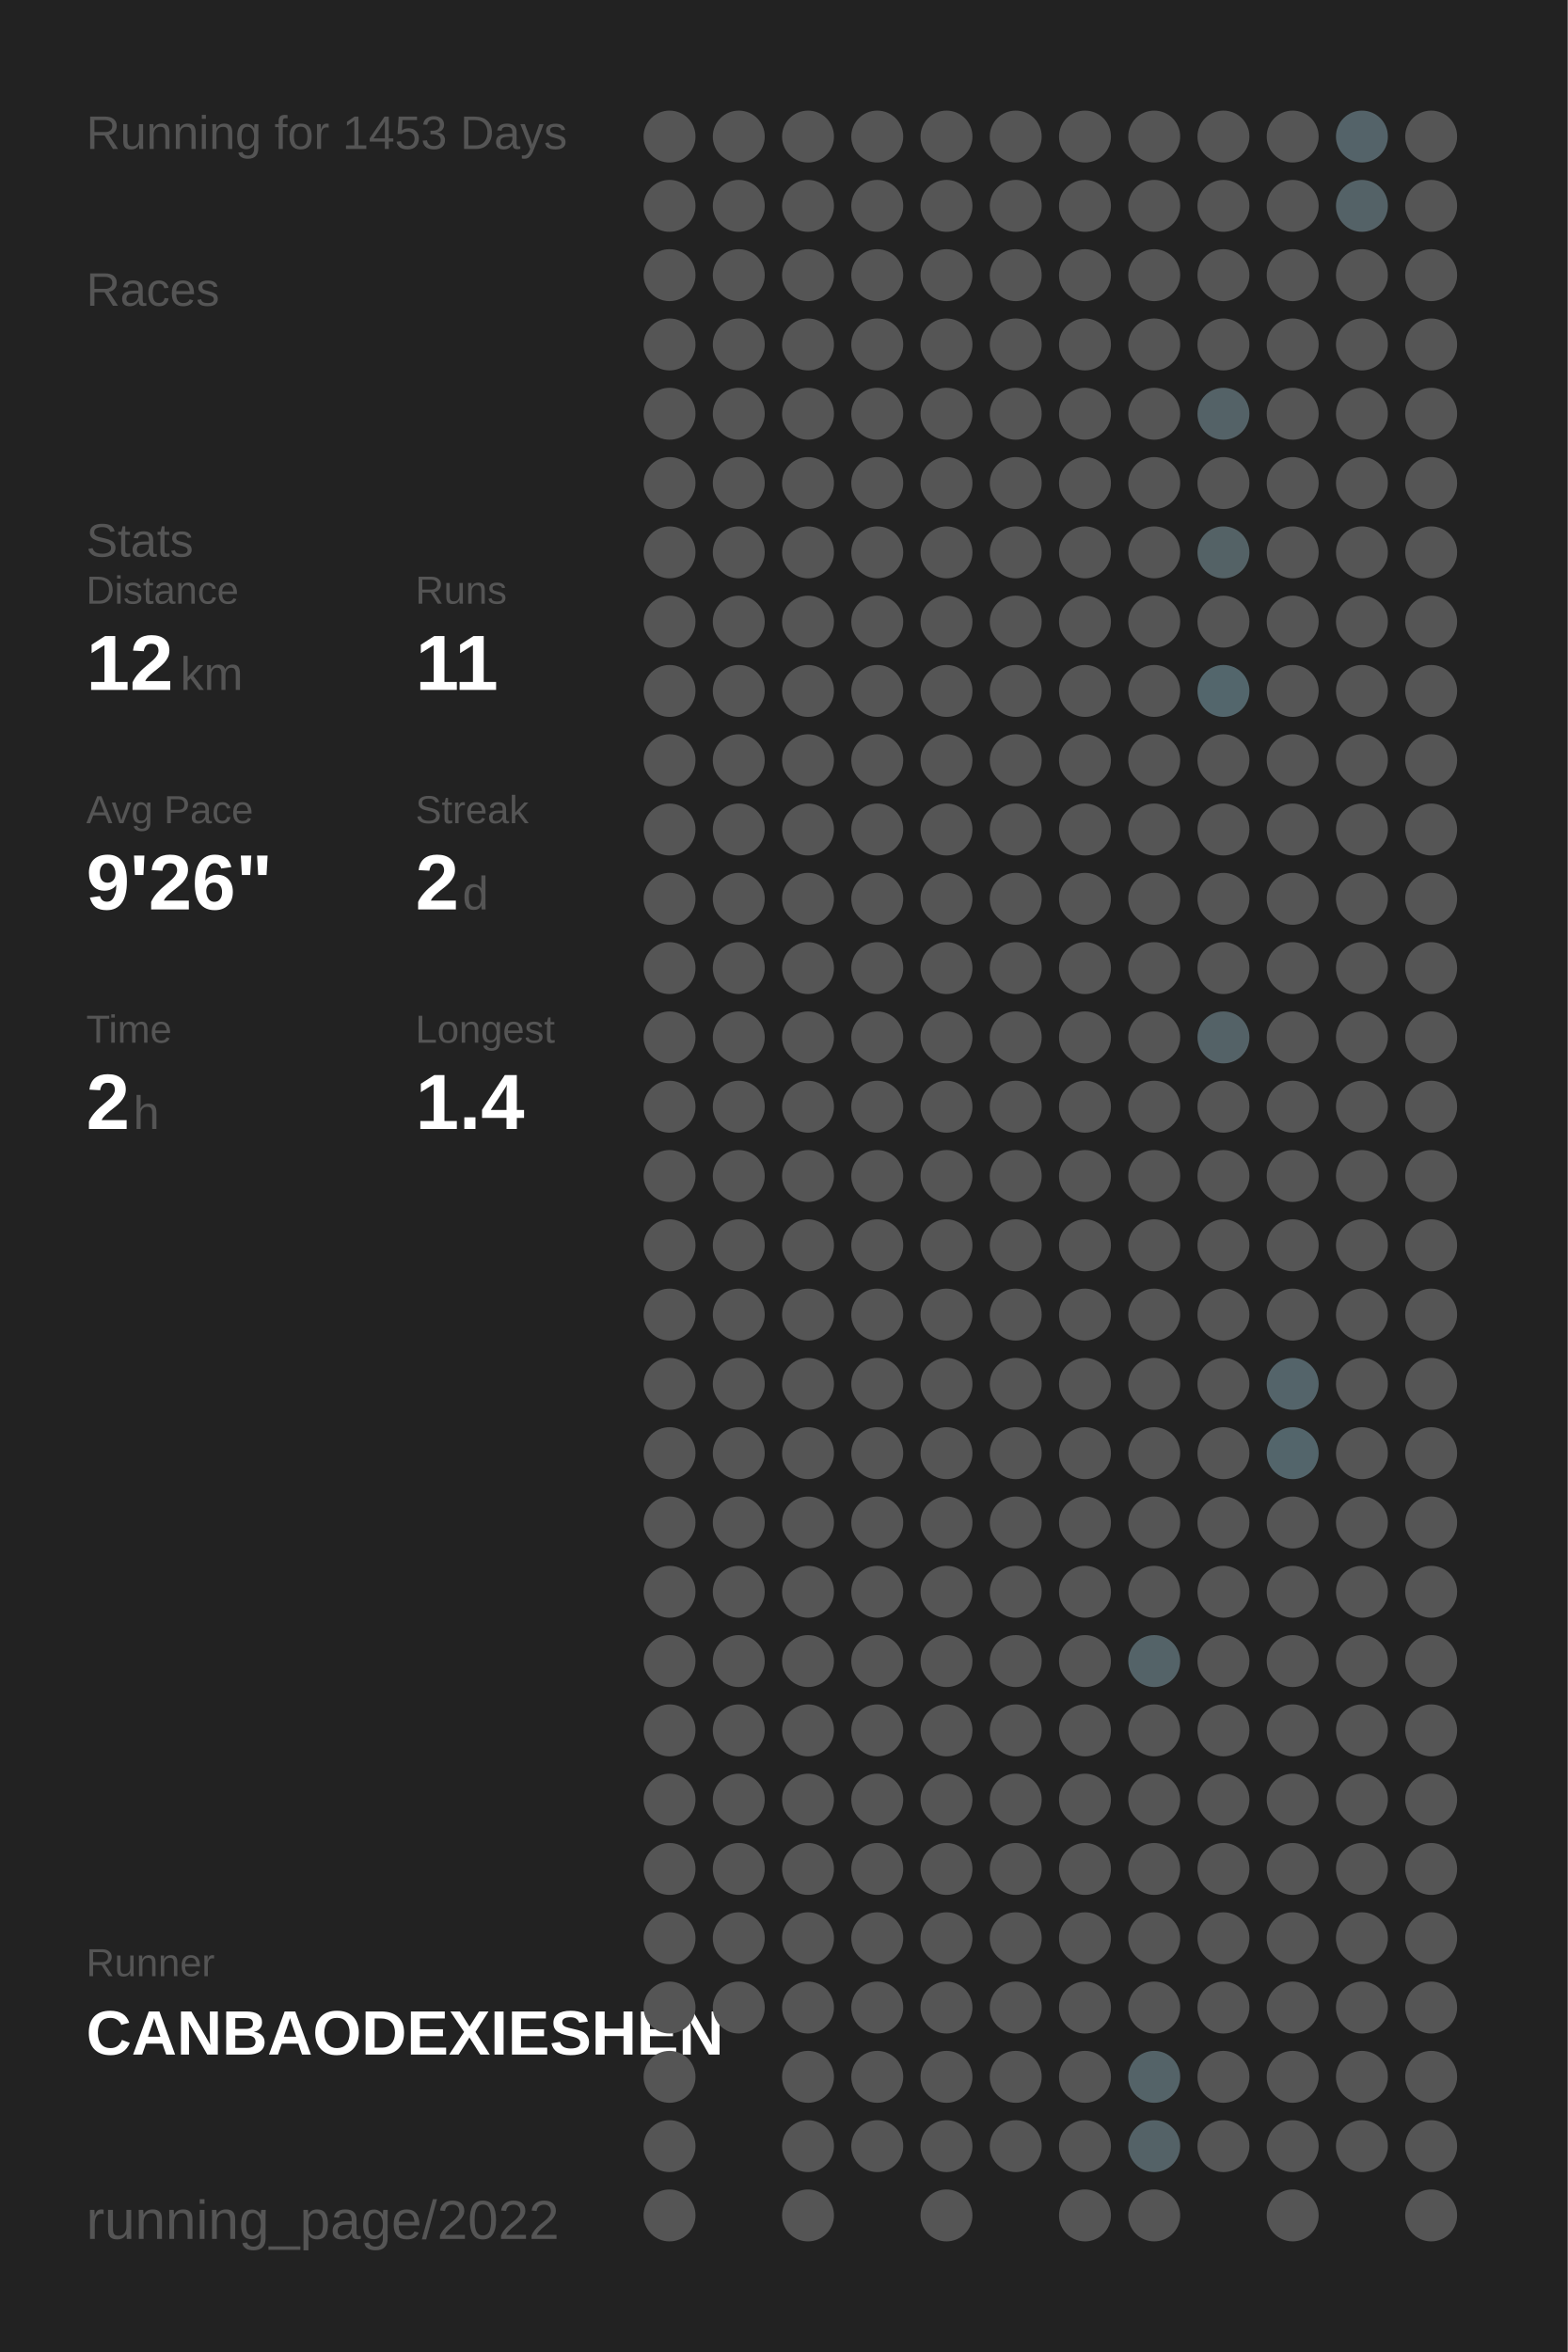
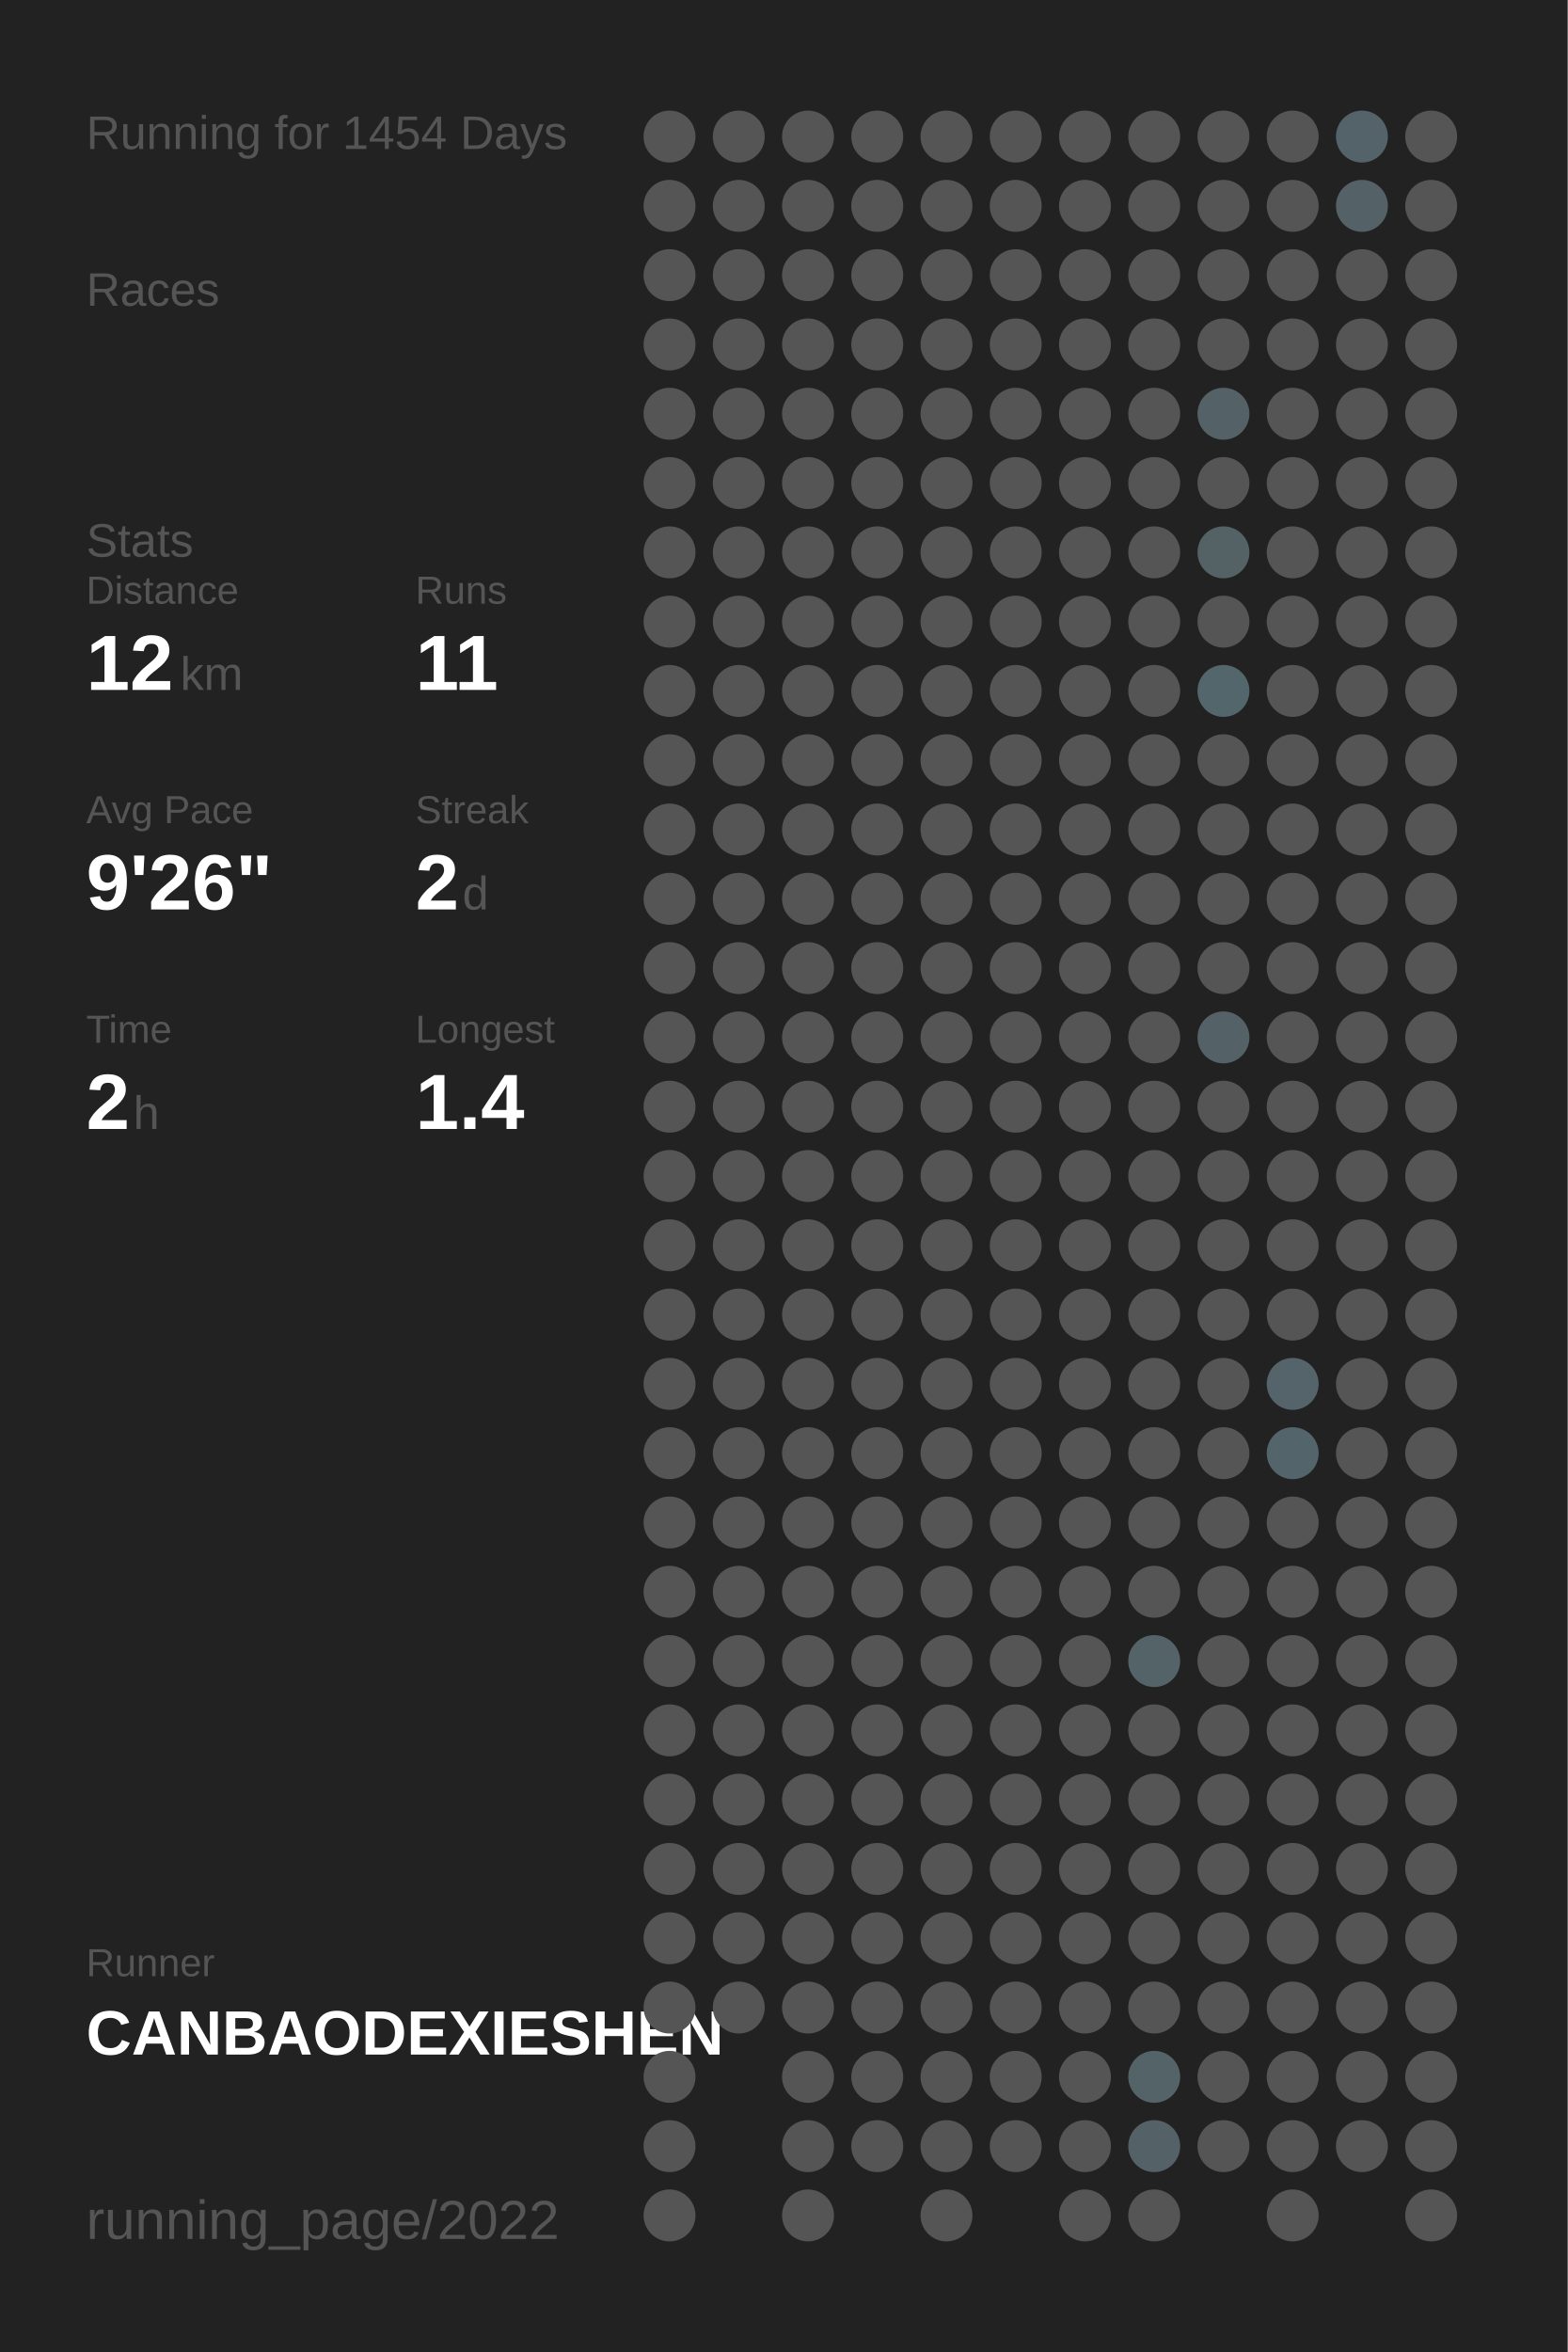
<svg xmlns="http://www.w3.org/2000/svg" baseProfile="full" height="300mm" version="1.1" viewBox="0,0,200,300" width="200mm">
  <defs />
  <rect fill="#222222" height="300" width="200" x="0" y="0" />
-   <text fill="#555555" style="font-size:6px; font-family:Arial;" x="11" y="19">Running for 1453 Days</text>
+   <text fill="#555555" style="font-size:6px; font-family:Arial;" x="11" y="19">Running for 1454 Days</text>
  <text fill="#555555" style="font-size:6px; font-family:Arial;" x="11" y="39">Races</text>
  <text fill="#555555" style="font-size:6px; font-family:Arial;" x="11" y="71">Stats</text>
  <text fill="#555555" style="font-size:5px; font-family:Arial;" x="11" y="77">Distance</text>
  <text fill="#FFFFFF" style="font-size:10px; font-family:Arial; font-weight:bold;" x="11" y="88">12</text>
  <text fill="#555555" style="font-size:6px; font-family:Arial;" x="23" y="88">km</text>
  <text fill="#555555" style="font-size:5px; font-family:Arial;" x="53" y="77">Runs</text>
  <text fill="#FFFFFF" style="font-size:10px; font-family:Arial; font-weight:bold;" x="53" y="88">11</text>
  <text fill="#555555" style="font-size:5px; font-family:Arial;" x="11" y="105">Avg Pace</text>
  <text fill="#FFFFFF" style="font-size:10px; font-family:Arial; font-weight:bold;" x="11" y="116">9'26"</text>
  <text fill="#555555" style="font-size:5px; font-family:Arial;" x="53" y="105">Streak</text>
  <text fill="#FFFFFF" style="font-size:10px; font-family:Arial; font-weight:bold;" x="53" y="116">2</text>
  <text fill="#555555" style="font-size:6px; font-family:Arial;" x="59" y="116">d</text>
  <text fill="#555555" style="font-size:5px; font-family:Arial;" x="11" y="133">Time</text>
  <text fill="#FFFFFF" style="font-size:10px; font-family:Arial; font-weight:bold;" x="11" y="144">2</text>
  <text fill="#555555" style="font-size:6px; font-family:Arial;" x="17" y="144">h</text>
  <text fill="#555555" style="font-size:5px; font-family:Arial;" x="53" y="133">Longest</text>
  <text fill="#FFFFFF" style="font-size:10px; font-family:Arial; font-weight:bold;" x="53" y="144">1.4</text>
  <text fill="#555555" style="font-size:5px; font-family:Arial;" x="11" y="252.065">Runner</text>
  <text fill="#FFFFFF" style="font-size:8px; font-family:Arial; font-weight:bold;" x="11" y="262.065">CANBAODEXIESHEN</text>
  <text fill="#555555" style="font-size:7px; font-family:Arial;" x="11" y="285.581">running_page/2022</text>
  <circle cx="85.417" cy="17.419" fill="#555555" r="3.312" />
  <circle cx="85.417" cy="26.258" fill="#555555" r="3.312" />
  <circle cx="85.417" cy="35.097" fill="#555555" r="3.312" />
  <circle cx="85.417" cy="43.935" fill="#555555" r="3.312" />
  <circle cx="85.417" cy="52.774" fill="#555555" r="3.312" />
  <circle cx="85.417" cy="61.613" fill="#555555" r="3.312" />
  <circle cx="85.417" cy="70.452" fill="#555555" r="3.312" />
  <circle cx="85.417" cy="79.29" fill="#555555" r="3.312" />
  <circle cx="85.417" cy="88.129" fill="#555555" r="3.312" />
  <circle cx="85.417" cy="96.968" fill="#555555" r="3.312" />
  <circle cx="85.417" cy="105.806" fill="#555555" r="3.312" />
  <circle cx="85.417" cy="114.645" fill="#555555" r="3.312" />
  <circle cx="85.417" cy="123.484" fill="#555555" r="3.312" />
  <circle cx="85.417" cy="132.323" fill="#555555" r="3.312" />
  <circle cx="85.417" cy="141.161" fill="#555555" r="3.312" />
  <circle cx="85.417" cy="150" fill="#555555" r="3.312" />
  <circle cx="85.417" cy="158.839" fill="#555555" r="3.312" />
  <circle cx="85.417" cy="167.677" fill="#555555" r="3.312" />
  <circle cx="85.417" cy="176.516" fill="#555555" r="3.312" />
  <circle cx="85.417" cy="185.355" fill="#555555" r="3.312" />
  <circle cx="85.417" cy="194.194" fill="#555555" r="3.312" />
  <circle cx="85.417" cy="203.032" fill="#555555" r="3.312" />
  <circle cx="85.417" cy="211.871" fill="#555555" r="3.312" />
  <circle cx="85.417" cy="220.71" fill="#555555" r="3.312" />
  <circle cx="85.417" cy="229.548" fill="#555555" r="3.312" />
  <circle cx="85.417" cy="238.387" fill="#555555" r="3.312" />
  <circle cx="85.417" cy="247.226" fill="#555555" r="3.312" />
  <circle cx="85.417" cy="256.065" fill="#555555" r="3.312" />
  <circle cx="85.417" cy="264.903" fill="#555555" r="3.312" />
  <circle cx="85.417" cy="273.742" fill="#555555" r="3.312" />
  <circle cx="85.417" cy="282.581" fill="#555555" r="3.312" />
  <circle cx="94.25" cy="17.419" fill="#555555" r="3.312" />
  <circle cx="94.25" cy="26.258" fill="#555555" r="3.312" />
  <circle cx="94.25" cy="35.097" fill="#555555" r="3.312" />
  <circle cx="94.25" cy="43.935" fill="#555555" r="3.312" />
  <circle cx="94.25" cy="52.774" fill="#555555" r="3.312" />
  <circle cx="94.25" cy="61.613" fill="#555555" r="3.312" />
  <circle cx="94.25" cy="70.452" fill="#555555" r="3.312" />
  <circle cx="94.25" cy="79.29" fill="#555555" r="3.312" />
  <circle cx="94.25" cy="88.129" fill="#555555" r="3.312" />
  <circle cx="94.25" cy="96.968" fill="#555555" r="3.312" />
  <circle cx="94.25" cy="105.806" fill="#555555" r="3.312" />
  <circle cx="94.25" cy="114.645" fill="#555555" r="3.312" />
  <circle cx="94.25" cy="123.484" fill="#555555" r="3.312" />
  <circle cx="94.25" cy="132.323" fill="#555555" r="3.312" />
  <circle cx="94.25" cy="141.161" fill="#555555" r="3.312" />
  <circle cx="94.25" cy="150" fill="#555555" r="3.312" />
  <circle cx="94.25" cy="158.839" fill="#555555" r="3.312" />
  <circle cx="94.25" cy="167.677" fill="#555555" r="3.312" />
  <circle cx="94.25" cy="176.516" fill="#555555" r="3.312" />
  <circle cx="94.25" cy="185.355" fill="#555555" r="3.312" />
  <circle cx="94.25" cy="194.194" fill="#555555" r="3.312" />
  <circle cx="94.25" cy="203.032" fill="#555555" r="3.312" />
  <circle cx="94.25" cy="211.871" fill="#555555" r="3.312" />
  <circle cx="94.25" cy="220.71" fill="#555555" r="3.312" />
  <circle cx="94.25" cy="229.548" fill="#555555" r="3.312" />
  <circle cx="94.25" cy="238.387" fill="#555555" r="3.312" />
  <circle cx="94.25" cy="247.226" fill="#555555" r="3.312" />
  <circle cx="94.25" cy="256.065" fill="#555555" r="3.312" />
  <circle cx="103.083" cy="17.419" fill="#555555" r="3.312" />
  <circle cx="103.083" cy="26.258" fill="#555555" r="3.312" />
  <circle cx="103.083" cy="35.097" fill="#555555" r="3.312" />
  <circle cx="103.083" cy="43.935" fill="#555555" r="3.312" />
  <circle cx="103.083" cy="52.774" fill="#555555" r="3.312" />
  <circle cx="103.083" cy="61.613" fill="#555555" r="3.312" />
  <circle cx="103.083" cy="70.452" fill="#555555" r="3.312" />
  <circle cx="103.083" cy="79.29" fill="#555555" r="3.312" />
  <circle cx="103.083" cy="88.129" fill="#555555" r="3.312" />
  <circle cx="103.083" cy="96.968" fill="#555555" r="3.312" />
  <circle cx="103.083" cy="105.806" fill="#555555" r="3.312" />
  <circle cx="103.083" cy="114.645" fill="#555555" r="3.312" />
  <circle cx="103.083" cy="123.484" fill="#555555" r="3.312" />
  <circle cx="103.083" cy="132.323" fill="#555555" r="3.312" />
  <circle cx="103.083" cy="141.161" fill="#555555" r="3.312" />
  <circle cx="103.083" cy="150" fill="#555555" r="3.312" />
  <circle cx="103.083" cy="158.839" fill="#555555" r="3.312" />
  <circle cx="103.083" cy="167.677" fill="#555555" r="3.312" />
  <circle cx="103.083" cy="176.516" fill="#555555" r="3.312" />
  <circle cx="103.083" cy="185.355" fill="#555555" r="3.312" />
  <circle cx="103.083" cy="194.194" fill="#555555" r="3.312" />
  <circle cx="103.083" cy="203.032" fill="#555555" r="3.312" />
  <circle cx="103.083" cy="211.871" fill="#555555" r="3.312" />
  <circle cx="103.083" cy="220.71" fill="#555555" r="3.312" />
  <circle cx="103.083" cy="229.548" fill="#555555" r="3.312" />
  <circle cx="103.083" cy="238.387" fill="#555555" r="3.312" />
  <circle cx="103.083" cy="247.226" fill="#555555" r="3.312" />
  <circle cx="103.083" cy="256.065" fill="#555555" r="3.312" />
  <circle cx="103.083" cy="264.903" fill="#555555" r="3.312" />
  <circle cx="103.083" cy="273.742" fill="#555555" r="3.312" />
  <circle cx="103.083" cy="282.581" fill="#555555" r="3.312" />
  <circle cx="111.917" cy="17.419" fill="#555555" r="3.312" />
  <circle cx="111.917" cy="26.258" fill="#555555" r="3.312" />
  <circle cx="111.917" cy="35.097" fill="#555555" r="3.312" />
  <circle cx="111.917" cy="43.935" fill="#555555" r="3.312" />
  <circle cx="111.917" cy="52.774" fill="#555555" r="3.312" />
  <circle cx="111.917" cy="61.613" fill="#555555" r="3.312" />
  <circle cx="111.917" cy="70.452" fill="#555555" r="3.312" />
  <circle cx="111.917" cy="79.29" fill="#555555" r="3.312" />
  <circle cx="111.917" cy="88.129" fill="#555555" r="3.312" />
  <circle cx="111.917" cy="96.968" fill="#555555" r="3.312" />
  <circle cx="111.917" cy="105.806" fill="#555555" r="3.312" />
  <circle cx="111.917" cy="114.645" fill="#555555" r="3.312" />
  <circle cx="111.917" cy="123.484" fill="#555555" r="3.312" />
  <circle cx="111.917" cy="132.323" fill="#555555" r="3.312" />
  <circle cx="111.917" cy="141.161" fill="#555555" r="3.312" />
  <circle cx="111.917" cy="150" fill="#555555" r="3.312" />
  <circle cx="111.917" cy="158.839" fill="#555555" r="3.312" />
  <circle cx="111.917" cy="167.677" fill="#555555" r="3.312" />
  <circle cx="111.917" cy="176.516" fill="#555555" r="3.312" />
  <circle cx="111.917" cy="185.355" fill="#555555" r="3.312" />
  <circle cx="111.917" cy="194.194" fill="#555555" r="3.312" />
  <circle cx="111.917" cy="203.032" fill="#555555" r="3.312" />
  <circle cx="111.917" cy="211.871" fill="#555555" r="3.312" />
  <circle cx="111.917" cy="220.71" fill="#555555" r="3.312" />
  <circle cx="111.917" cy="229.548" fill="#555555" r="3.312" />
  <circle cx="111.917" cy="238.387" fill="#555555" r="3.312" />
  <circle cx="111.917" cy="247.226" fill="#555555" r="3.312" />
  <circle cx="111.917" cy="256.065" fill="#555555" r="3.312" />
  <circle cx="111.917" cy="264.903" fill="#555555" r="3.312" />
  <circle cx="111.917" cy="273.742" fill="#555555" r="3.312" />
  <circle cx="120.75" cy="17.419" fill="#555555" r="3.312" />
  <circle cx="120.75" cy="26.258" fill="#555555" r="3.312" />
  <circle cx="120.75" cy="35.097" fill="#555555" r="3.312" />
  <circle cx="120.75" cy="43.935" fill="#555555" r="3.312" />
  <circle cx="120.75" cy="52.774" fill="#555555" r="3.312" />
  <circle cx="120.75" cy="61.613" fill="#555555" r="3.312" />
  <circle cx="120.75" cy="70.452" fill="#555555" r="3.312" />
  <circle cx="120.75" cy="79.29" fill="#555555" r="3.312" />
  <circle cx="120.75" cy="88.129" fill="#555555" r="3.312" />
  <circle cx="120.75" cy="96.968" fill="#555555" r="3.312" />
  <circle cx="120.75" cy="105.806" fill="#555555" r="3.312" />
  <circle cx="120.75" cy="114.645" fill="#555555" r="3.312" />
  <circle cx="120.75" cy="123.484" fill="#555555" r="3.312" />
  <circle cx="120.75" cy="132.323" fill="#555555" r="3.312" />
  <circle cx="120.75" cy="141.161" fill="#555555" r="3.312" />
  <circle cx="120.75" cy="150" fill="#555555" r="3.312" />
  <circle cx="120.75" cy="158.839" fill="#555555" r="3.312" />
  <circle cx="120.75" cy="167.677" fill="#555555" r="3.312" />
  <circle cx="120.75" cy="176.516" fill="#555555" r="3.312" />
  <circle cx="120.75" cy="185.355" fill="#555555" r="3.312" />
  <circle cx="120.75" cy="194.194" fill="#555555" r="3.312" />
  <circle cx="120.75" cy="203.032" fill="#555555" r="3.312" />
  <circle cx="120.75" cy="211.871" fill="#555555" r="3.312" />
  <circle cx="120.75" cy="220.71" fill="#555555" r="3.312" />
  <circle cx="120.75" cy="229.548" fill="#555555" r="3.312" />
  <circle cx="120.75" cy="238.387" fill="#555555" r="3.312" />
  <circle cx="120.75" cy="247.226" fill="#555555" r="3.312" />
  <circle cx="120.75" cy="256.065" fill="#555555" r="3.312" />
  <circle cx="120.75" cy="264.903" fill="#555555" r="3.312" />
  <circle cx="120.75" cy="273.742" fill="#555555" r="3.312" />
  <circle cx="120.75" cy="282.581" fill="#555555" r="3.312" />
  <circle cx="129.583" cy="17.419" fill="#555555" r="3.312" />
  <circle cx="129.583" cy="26.258" fill="#555555" r="3.312" />
  <circle cx="129.583" cy="35.097" fill="#555555" r="3.312" />
  <circle cx="129.583" cy="43.935" fill="#555555" r="3.312" />
  <circle cx="129.583" cy="52.774" fill="#555555" r="3.312" />
  <circle cx="129.583" cy="61.613" fill="#555555" r="3.312" />
  <circle cx="129.583" cy="70.452" fill="#555555" r="3.312" />
  <circle cx="129.583" cy="79.29" fill="#555555" r="3.312" />
  <circle cx="129.583" cy="88.129" fill="#555555" r="3.312" />
  <circle cx="129.583" cy="96.968" fill="#555555" r="3.312" />
  <circle cx="129.583" cy="105.806" fill="#555555" r="3.312" />
  <circle cx="129.583" cy="114.645" fill="#555555" r="3.312" />
  <circle cx="129.583" cy="123.484" fill="#555555" r="3.312" />
  <circle cx="129.583" cy="132.323" fill="#555555" r="3.312" />
  <circle cx="129.583" cy="141.161" fill="#555555" r="3.312" />
  <circle cx="129.583" cy="150" fill="#555555" r="3.312" />
  <circle cx="129.583" cy="158.839" fill="#555555" r="3.312" />
  <circle cx="129.583" cy="167.677" fill="#555555" r="3.312" />
  <circle cx="129.583" cy="176.516" fill="#555555" r="3.312" />
  <circle cx="129.583" cy="185.355" fill="#555555" r="3.312" />
  <circle cx="129.583" cy="194.194" fill="#555555" r="3.312" />
  <circle cx="129.583" cy="203.032" fill="#555555" r="3.312" />
  <circle cx="129.583" cy="211.871" fill="#555555" r="3.312" />
  <circle cx="129.583" cy="220.71" fill="#555555" r="3.312" />
  <circle cx="129.583" cy="229.548" fill="#555555" r="3.312" />
  <circle cx="129.583" cy="238.387" fill="#555555" r="3.312" />
  <circle cx="129.583" cy="247.226" fill="#555555" r="3.312" />
  <circle cx="129.583" cy="256.065" fill="#555555" r="3.312" />
  <circle cx="129.583" cy="264.903" fill="#555555" r="3.312" />
  <circle cx="129.583" cy="273.742" fill="#555555" r="3.312" />
  <circle cx="138.417" cy="17.419" fill="#555555" r="3.312" />
  <circle cx="138.417" cy="26.258" fill="#555555" r="3.312" />
  <circle cx="138.417" cy="35.097" fill="#555555" r="3.312" />
  <circle cx="138.417" cy="43.935" fill="#555555" r="3.312" />
  <circle cx="138.417" cy="52.774" fill="#555555" r="3.312" />
  <circle cx="138.417" cy="61.613" fill="#555555" r="3.312" />
  <circle cx="138.417" cy="70.452" fill="#555555" r="3.312" />
  <circle cx="138.417" cy="79.29" fill="#555555" r="3.312" />
  <circle cx="138.417" cy="88.129" fill="#555555" r="3.312" />
  <circle cx="138.417" cy="96.968" fill="#555555" r="3.312" />
  <circle cx="138.417" cy="105.806" fill="#555555" r="3.312" />
  <circle cx="138.417" cy="114.645" fill="#555555" r="3.312" />
  <circle cx="138.417" cy="123.484" fill="#555555" r="3.312" />
  <circle cx="138.417" cy="132.323" fill="#555555" r="3.312" />
  <circle cx="138.417" cy="141.161" fill="#555555" r="3.312" />
  <circle cx="138.417" cy="150" fill="#555555" r="3.312" />
  <circle cx="138.417" cy="158.839" fill="#555555" r="3.312" />
  <circle cx="138.417" cy="167.677" fill="#555555" r="3.312" />
  <circle cx="138.417" cy="176.516" fill="#555555" r="3.312" />
  <circle cx="138.417" cy="185.355" fill="#555555" r="3.312" />
  <circle cx="138.417" cy="194.194" fill="#555555" r="3.312" />
  <circle cx="138.417" cy="203.032" fill="#555555" r="3.312" />
  <circle cx="138.417" cy="211.871" fill="#555555" r="3.312" />
  <circle cx="138.417" cy="220.71" fill="#555555" r="3.312" />
  <circle cx="138.417" cy="229.548" fill="#555555" r="3.312" />
  <circle cx="138.417" cy="238.387" fill="#555555" r="3.312" />
  <circle cx="138.417" cy="247.226" fill="#555555" r="3.312" />
  <circle cx="138.417" cy="256.065" fill="#555555" r="3.312" />
  <circle cx="138.417" cy="264.903" fill="#555555" r="3.312" />
  <circle cx="138.417" cy="273.742" fill="#555555" r="3.312" />
  <circle cx="138.417" cy="282.581" fill="#555555" r="3.312" />
  <circle cx="147.25" cy="17.419" fill="#555555" r="3.312" />
  <circle cx="147.25" cy="26.258" fill="#555555" r="3.312" />
  <circle cx="147.25" cy="35.097" fill="#555555" r="3.312" />
  <circle cx="147.25" cy="43.935" fill="#555555" r="3.312" />
  <circle cx="147.25" cy="52.774" fill="#555555" r="3.312" />
  <circle cx="147.25" cy="61.613" fill="#555555" r="3.312" />
  <circle cx="147.25" cy="70.452" fill="#555555" r="3.312" />
  <circle cx="147.25" cy="79.29" fill="#555555" r="3.312" />
  <circle cx="147.25" cy="88.129" fill="#555555" r="3.312" />
  <circle cx="147.25" cy="96.968" fill="#555555" r="3.312" />
  <circle cx="147.25" cy="105.806" fill="#555555" r="3.312" />
  <circle cx="147.25" cy="114.645" fill="#555555" r="3.312" />
  <circle cx="147.25" cy="123.484" fill="#555555" r="3.312" />
  <circle cx="147.25" cy="132.323" fill="#555555" r="3.312" />
  <circle cx="147.25" cy="141.161" fill="#555555" r="3.312" />
  <circle cx="147.25" cy="150" fill="#555555" r="3.312" />
  <circle cx="147.25" cy="158.839" fill="#555555" r="3.312" />
  <circle cx="147.25" cy="167.677" fill="#555555" r="3.312" />
  <circle cx="147.25" cy="176.516" fill="#555555" r="3.312" />
  <circle cx="147.25" cy="185.355" fill="#555555" r="3.312" />
  <circle cx="147.25" cy="194.194" fill="#555555" r="3.312" />
  <circle cx="147.25" cy="203.032" fill="#555555" r="3.312" />
  <circle cx="147.25" cy="211.871" fill="#546368" r="3.312" />
  <circle cx="147.25" cy="220.71" fill="#555555" r="3.312" />
  <circle cx="147.25" cy="229.548" fill="#555555" r="3.312" />
  <circle cx="147.25" cy="238.387" fill="#555555" r="3.312" />
  <circle cx="147.25" cy="247.226" fill="#555555" r="3.312" />
  <circle cx="147.25" cy="256.065" fill="#555555" r="3.312" />
  <circle cx="147.25" cy="264.903" fill="#546368" r="3.312" />
  <circle cx="147.25" cy="273.742" fill="#546267" r="3.312" />
  <circle cx="147.25" cy="282.581" fill="#555555" r="3.312" />
  <circle cx="156.083" cy="17.419" fill="#555555" r="3.312" />
  <circle cx="156.083" cy="26.258" fill="#555555" r="3.312" />
  <circle cx="156.083" cy="35.097" fill="#555555" r="3.312" />
  <circle cx="156.083" cy="43.935" fill="#555555" r="3.312" />
  <circle cx="156.083" cy="52.774" fill="#546267" r="3.312" />
  <circle cx="156.083" cy="61.613" fill="#555555" r="3.312" />
  <circle cx="156.083" cy="70.452" fill="#546266" r="3.312" />
  <circle cx="156.083" cy="79.29" fill="#555555" r="3.312" />
  <circle cx="156.083" cy="88.129" fill="#53666c" r="3.312" />
  <circle cx="156.083" cy="96.968" fill="#555555" r="3.312" />
  <circle cx="156.083" cy="105.806" fill="#555555" r="3.312" />
  <circle cx="156.083" cy="114.645" fill="#555555" r="3.312" />
  <circle cx="156.083" cy="123.484" fill="#555555" r="3.312" />
  <circle cx="156.083" cy="132.323" fill="#546267" r="3.312" />
  <circle cx="156.083" cy="141.161" fill="#555555" r="3.312" />
  <circle cx="156.083" cy="150" fill="#555555" r="3.312" />
  <circle cx="156.083" cy="158.839" fill="#555555" r="3.312" />
  <circle cx="156.083" cy="167.677" fill="#555555" r="3.312" />
  <circle cx="156.083" cy="176.516" fill="#555555" r="3.312" />
  <circle cx="156.083" cy="185.355" fill="#555555" r="3.312" />
  <circle cx="156.083" cy="194.194" fill="#555555" r="3.312" />
  <circle cx="156.083" cy="203.032" fill="#555555" r="3.312" />
  <circle cx="156.083" cy="211.871" fill="#555555" r="3.312" />
  <circle cx="156.083" cy="220.71" fill="#555555" r="3.312" />
  <circle cx="156.083" cy="229.548" fill="#555555" r="3.312" />
  <circle cx="156.083" cy="238.387" fill="#555555" r="3.312" />
  <circle cx="156.083" cy="247.226" fill="#555555" r="3.312" />
  <circle cx="156.083" cy="256.065" fill="#555555" r="3.312" />
  <circle cx="156.083" cy="264.903" fill="#555555" r="3.312" />
  <circle cx="156.083" cy="273.742" fill="#555555" r="3.312" />
  <circle cx="164.917" cy="17.419" fill="#555555" r="3.312" />
  <circle cx="164.917" cy="26.258" fill="#555555" r="3.312" />
  <circle cx="164.917" cy="35.097" fill="#555555" r="3.312" />
  <circle cx="164.917" cy="43.935" fill="#555555" r="3.312" />
  <circle cx="164.917" cy="52.774" fill="#555555" r="3.312" />
  <circle cx="164.917" cy="61.613" fill="#555555" r="3.312" />
  <circle cx="164.917" cy="70.452" fill="#555555" r="3.312" />
  <circle cx="164.917" cy="79.29" fill="#555555" r="3.312" />
  <circle cx="164.917" cy="88.129" fill="#555555" r="3.312" />
  <circle cx="164.917" cy="96.968" fill="#555555" r="3.312" />
  <circle cx="164.917" cy="105.806" fill="#555555" r="3.312" />
  <circle cx="164.917" cy="114.645" fill="#555555" r="3.312" />
  <circle cx="164.917" cy="123.484" fill="#555555" r="3.312" />
  <circle cx="164.917" cy="132.323" fill="#555555" r="3.312" />
  <circle cx="164.917" cy="141.161" fill="#555555" r="3.312" />
  <circle cx="164.917" cy="150" fill="#555555" r="3.312" />
  <circle cx="164.917" cy="158.839" fill="#555555" r="3.312" />
  <circle cx="164.917" cy="167.677" fill="#555555" r="3.312" />
  <circle cx="164.917" cy="176.516" fill="#54646a" r="3.312" />
  <circle cx="164.917" cy="185.355" fill="#53656b" r="3.312" />
  <circle cx="164.917" cy="194.194" fill="#555555" r="3.312" />
  <circle cx="164.917" cy="203.032" fill="#555555" r="3.312" />
  <circle cx="164.917" cy="211.871" fill="#555555" r="3.312" />
  <circle cx="164.917" cy="220.71" fill="#555555" r="3.312" />
  <circle cx="164.917" cy="229.548" fill="#555555" r="3.312" />
  <circle cx="164.917" cy="238.387" fill="#555555" r="3.312" />
  <circle cx="164.917" cy="247.226" fill="#555555" r="3.312" />
  <circle cx="164.917" cy="256.065" fill="#555555" r="3.312" />
  <circle cx="164.917" cy="264.903" fill="#555555" r="3.312" />
  <circle cx="164.917" cy="273.742" fill="#555555" r="3.312" />
  <circle cx="164.917" cy="282.581" fill="#555555" r="3.312" />
  <circle cx="173.75" cy="17.419" fill="#546369" r="3.312" />
  <circle cx="173.75" cy="26.258" fill="#546267" r="3.312" />
  <circle cx="173.75" cy="35.097" fill="#555555" r="3.312" />
  <circle cx="173.75" cy="43.935" fill="#555555" r="3.312" />
  <circle cx="173.75" cy="52.774" fill="#555555" r="3.312" />
  <circle cx="173.75" cy="61.613" fill="#555555" r="3.312" />
  <circle cx="173.75" cy="70.452" fill="#555555" r="3.312" />
  <circle cx="173.75" cy="79.29" fill="#555555" r="3.312" />
  <circle cx="173.75" cy="88.129" fill="#555555" r="3.312" />
  <circle cx="173.75" cy="96.968" fill="#555555" r="3.312" />
  <circle cx="173.75" cy="105.806" fill="#555555" r="3.312" />
  <circle cx="173.75" cy="114.645" fill="#555555" r="3.312" />
  <circle cx="173.75" cy="123.484" fill="#555555" r="3.312" />
  <circle cx="173.75" cy="132.323" fill="#555555" r="3.312" />
  <circle cx="173.75" cy="141.161" fill="#555555" r="3.312" />
  <circle cx="173.75" cy="150" fill="#555555" r="3.312" />
  <circle cx="173.75" cy="158.839" fill="#555555" r="3.312" />
  <circle cx="173.75" cy="167.677" fill="#555555" r="3.312" />
  <circle cx="173.75" cy="176.516" fill="#555555" r="3.312" />
  <circle cx="173.75" cy="185.355" fill="#555555" r="3.312" />
  <circle cx="173.75" cy="194.194" fill="#555555" r="3.312" />
  <circle cx="173.75" cy="203.032" fill="#555555" r="3.312" />
  <circle cx="173.75" cy="211.871" fill="#555555" r="3.312" />
  <circle cx="173.75" cy="220.71" fill="#555555" r="3.312" />
  <circle cx="173.75" cy="229.548" fill="#555555" r="3.312" />
  <circle cx="173.75" cy="238.387" fill="#555555" r="3.312" />
  <circle cx="173.75" cy="247.226" fill="#555555" r="3.312" />
  <circle cx="173.75" cy="256.065" fill="#555555" r="3.312" />
  <circle cx="173.75" cy="264.903" fill="#555555" r="3.312" />
  <circle cx="173.75" cy="273.742" fill="#555555" r="3.312" />
  <circle cx="182.583" cy="17.419" fill="#555555" r="3.312" />
  <circle cx="182.583" cy="26.258" fill="#555555" r="3.312" />
  <circle cx="182.583" cy="35.097" fill="#555555" r="3.312" />
  <circle cx="182.583" cy="43.935" fill="#555555" r="3.312" />
  <circle cx="182.583" cy="52.774" fill="#555555" r="3.312" />
  <circle cx="182.583" cy="61.613" fill="#555555" r="3.312" />
  <circle cx="182.583" cy="70.452" fill="#555555" r="3.312" />
  <circle cx="182.583" cy="79.29" fill="#555555" r="3.312" />
  <circle cx="182.583" cy="88.129" fill="#555555" r="3.312" />
  <circle cx="182.583" cy="96.968" fill="#555555" r="3.312" />
  <circle cx="182.583" cy="105.806" fill="#555555" r="3.312" />
  <circle cx="182.583" cy="114.645" fill="#555555" r="3.312" />
  <circle cx="182.583" cy="123.484" fill="#555555" r="3.312" />
  <circle cx="182.583" cy="132.323" fill="#555555" r="3.312" />
  <circle cx="182.583" cy="141.161" fill="#555555" r="3.312" />
  <circle cx="182.583" cy="150" fill="#555555" r="3.312" />
  <circle cx="182.583" cy="158.839" fill="#555555" r="3.312" />
  <circle cx="182.583" cy="167.677" fill="#555555" r="3.312" />
  <circle cx="182.583" cy="176.516" fill="#555555" r="3.312" />
  <circle cx="182.583" cy="185.355" fill="#555555" r="3.312" />
  <circle cx="182.583" cy="194.194" fill="#555555" r="3.312" />
  <circle cx="182.583" cy="203.032" fill="#555555" r="3.312" />
  <circle cx="182.583" cy="211.871" fill="#555555" r="3.312" />
  <circle cx="182.583" cy="220.71" fill="#555555" r="3.312" />
  <circle cx="182.583" cy="229.548" fill="#555555" r="3.312" />
  <circle cx="182.583" cy="238.387" fill="#555555" r="3.312" />
  <circle cx="182.583" cy="247.226" fill="#555555" r="3.312" />
  <circle cx="182.583" cy="256.065" fill="#555555" r="3.312" />
  <circle cx="182.583" cy="264.903" fill="#555555" r="3.312" />
  <circle cx="182.583" cy="273.742" fill="#555555" r="3.312" />
  <circle cx="182.583" cy="282.581" fill="#555555" r="3.312" />
</svg>
